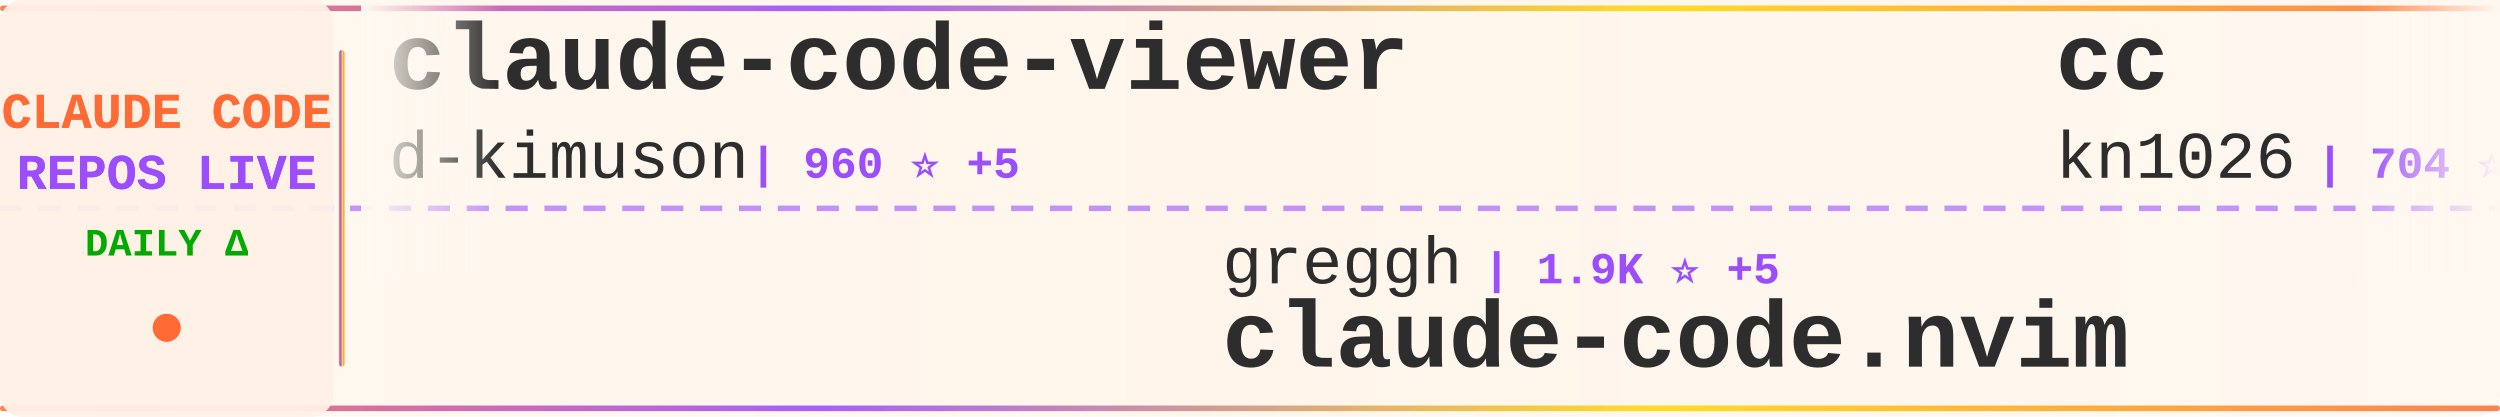
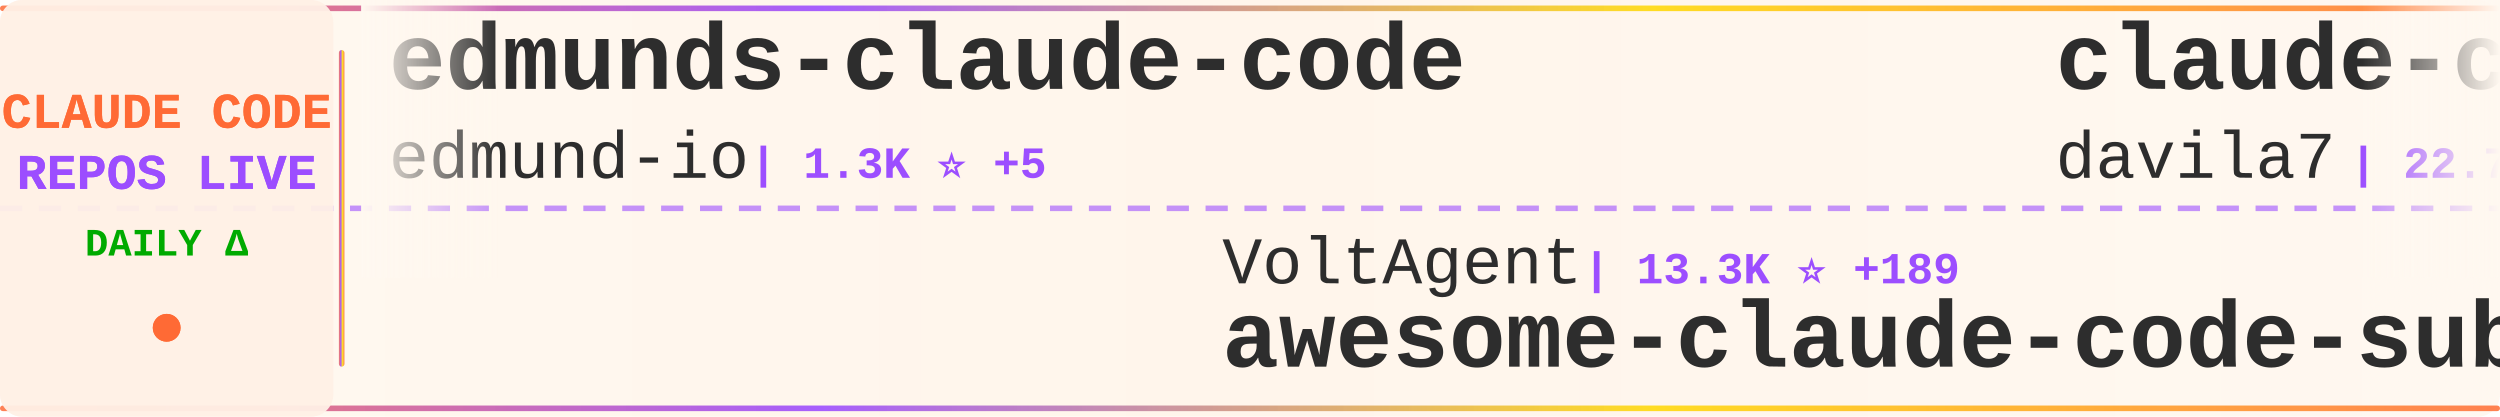
<svg xmlns="http://www.w3.org/2000/svg" width="900" height="150">
  <defs>
    <linearGradient id="tickerBg" x1="0%" y1="0%" x2="100%" y2="0%">
      <stop offset="0%" style="stop-color:#fff8f0;stop-opacity:0.98" />
      <stop offset="50%" style="stop-color:#fff5eb;stop-opacity:1" />
      <stop offset="100%" style="stop-color:#fff8f0;stop-opacity:0.98" />
    </linearGradient>
    <linearGradient id="borderGrad" x1="0%" y1="0%" x2="100%" y2="0%">
      <stop offset="0%" style="stop-color:#FF6B35;stop-opacity:0.85">
        <animate attributeName="stop-opacity" values="0.85;1;0.85" dur="2s" repeatCount="indefinite" />
      </stop>
      <stop offset="33%" style="stop-color:#9C4EFF;stop-opacity:0.9">
        <animate attributeName="stop-opacity" values="0.9;1;0.9" dur="2.2s" repeatCount="indefinite" />
      </stop>
      <stop offset="66%" style="stop-color:#FFD700;stop-opacity:0.85">
        <animate attributeName="stop-opacity" values="0.85;1;0.85" dur="1.8s" repeatCount="indefinite" />
      </stop>
      <stop offset="100%" style="stop-color:#FF6B35;stop-opacity:0.85">
        <animate attributeName="stop-opacity" values="0.85;1;0.85" dur="2s" repeatCount="indefinite" />
      </stop>
    </linearGradient>
    <filter id="textGlow">
      <feGaussianBlur stdDeviation="0.15" result="coloredBlur" />
      <feMerge>
        <feMergeNode in="coloredBlur" />
        <feMergeNode in="SourceGraphic" />
      </feMerge>
    </filter>
    <filter id="metricGlow">
      <feGaussianBlur stdDeviation="0.2" result="coloredBlur" />
      <feMerge>
        <feMergeNode in="coloredBlur" />
        <feMergeNode in="SourceGraphic" />
      </feMerge>
    </filter>
    <linearGradient id="leftFade" x1="0%" y1="0%" x2="100%" y2="0%">
      <stop offset="0%" style="stop-color:#fff8f0;stop-opacity:1" />
      <stop offset="100%" style="stop-color:#fff8f0;stop-opacity:0" />
    </linearGradient>
    <linearGradient id="rightFade" x1="0%" y1="0%" x2="100%" y2="0%">
      <stop offset="0%" style="stop-color:#fff8f0;stop-opacity:0" />
      <stop offset="100%" style="stop-color:#fff8f0;stop-opacity:1" />
    </linearGradient>
  </defs>
  <rect width="900" height="150" fill="url(#tickerBg)" rx="8" />
  <rect x="0" y="2" width="900" height="2" fill="url(#borderGrad)" rx="1" />
  <rect x="0" y="146" width="900" height="2" fill="url(#borderGrad)" rx="1" />
  <line x1="0" y1="75" x2="900" y2="75" stroke="#9C4EFF" stroke-width="2" stroke-dasharray="8 6" opacity="0.6" />
  <rect x="0" y="0" width="120" height="150" fill="#fff0e6" opacity="0.95" rx="8" />
  <text x="60" y="46" font-family="'Courier New', monospace" font-size="18" font-weight="bold" fill="#FF6B35" text-anchor="middle" filter="url(#textGlow)">
    CLAUDE CODE
  </text>
  <text x="60" y="68" font-family="'Courier New', monospace" font-size="18" font-weight="bold" fill="#9C4EFF" text-anchor="middle" filter="url(#textGlow)">
    REPOS LIVE
  </text>
  <text x="60" y="92" font-family="'Courier New', monospace" font-size="14" font-weight="bold" fill="#00aa00" text-anchor="middle">
    DAILY Δ
  </text>
  <circle cx="60" cy="118" r="5" fill="#FF6B35" filter="url(#metricGlow)">
    <animate attributeName="r" values="4;6;4" dur="1.5s" repeatCount="indefinite" />
    <animate attributeName="opacity" values="0.6;1;0.6" dur="1.5s" repeatCount="indefinite" />
  </circle>
  <rect x="122" y="18" width="2" height="114" fill="url(#borderGrad)" rx="1" />
  <clipPath id="tickerClip">
    <rect x="130" y="0" width="770" height="150" />
  </clipPath>
  <g clip-path="url(#tickerClip)">
    <g id="tickerItems">
      <animateTransform attributeName="transform" attributeType="XML" type="translate" from="0 0" to="-3000 0" dur="54s" repeatCount="indefinite" />
      <g transform="translate(0, 0)">
-         <text x="140" y="32" font-family="'Courier New', monospace" font-size="34" font-weight="bold" fill="#2d2d2d">claude-code-viewer</text>
-         <text x="140" y="64" font-family="'Courier New', monospace" font-size="24" font-weight="normal" fill="#2d2d2d" opacity="1.0">d-kimuson</text>
-         <text x="270" y="64" font-family="'Courier New', monospace" font-size="16" font-weight="bold" fill="#9C4EFF"> | 960 ⭐ +5</text>
+         <text x="140" y="32" font-family="'Courier New', monospace" font-size="34" font-weight="bold" fill="#2d2d2d">edmunds-claude-code</text>
+         <text x="140" y="64" font-family="'Courier New', monospace" font-size="24" font-weight="normal" fill="#2d2d2d" opacity="1.0">edmund-io</text>
+         <text x="270" y="64" font-family="'Courier New', monospace" font-size="16" font-weight="bold" fill="#9C4EFF"> | 1.3K ⭐ +5</text>
      </g>
      <g transform="translate(300, 0)">
-         <text x="140" y="102" font-family="'Courier New', monospace" font-size="24" font-weight="normal" fill="#2d2d2d" opacity="1.0">greggh</text>
-         <text x="234" y="102" font-family="'Courier New', monospace" font-size="16" font-weight="bold" fill="#9C4EFF"> | 1.9K ⭐ +5</text>
-         <text x="140" y="132" font-family="'Courier New', monospace" font-size="34" font-weight="bold" fill="#2d2d2d">claude-code.nvim</text>
+         <text x="140" y="102" font-family="'Courier New', monospace" font-size="24" font-weight="normal" fill="#2d2d2d" opacity="1.0">VoltAgent</text>
+         <text x="270" y="102" font-family="'Courier New', monospace" font-size="16" font-weight="bold" fill="#9C4EFF"> | 13.3K ⭐ +189</text>
+         <text x="140" y="132" font-family="'Courier New', monospace" font-size="34" font-weight="bold" fill="#2d2d2d">awesome-claude-code-suba...</text>
      </g>
      <g transform="translate(600, 0)">
-         <text x="140" y="32" font-family="'Courier New', monospace" font-size="34" font-weight="bold" fill="#2d2d2d">cc</text>
-         <text x="140" y="64" font-family="'Courier New', monospace" font-size="24" font-weight="normal" fill="#2d2d2d" opacity="1.0">kn1026</text>
-         <text x="234" y="64" font-family="'Courier New', monospace" font-size="16" font-weight="bold" fill="#9C4EFF"> | 704 ⭐</text>
+         <text x="140" y="32" font-family="'Courier New', monospace" font-size="34" font-weight="bold" fill="#2d2d2d">claude-code-templates</text>
+         <text x="140" y="64" font-family="'Courier New', monospace" font-size="24" font-weight="normal" fill="#2d2d2d" opacity="1.0">davila7</text>
+         <text x="246" y="64" font-family="'Courier New', monospace" font-size="16" font-weight="bold" fill="#9C4EFF"> | 22.7K ⭐ +89</text>
      </g>
      <g transform="translate(900, 0)">
-         <text x="140" y="102" font-family="'Courier New', monospace" font-size="24" font-weight="normal" fill="#2d2d2d" opacity="1.0">BloopAI</text>
-         <text x="246" y="102" font-family="'Courier New', monospace" font-size="16" font-weight="bold" fill="#9C4EFF"> | 22.9K ⭐ +88</text>
-         <text x="140" y="132" font-family="'Courier New', monospace" font-size="34" font-weight="bold" fill="#2d2d2d">vibe-kanban</text>
+         <text x="140" y="102" font-family="'Courier New', monospace" font-size="24" font-weight="normal" fill="#2d2d2d" opacity="1.0">disler</text>
+         <text x="234" y="102" font-family="'Courier New', monospace" font-size="16" font-weight="bold" fill="#9C4EFF"> | 1.3K ⭐ +4</text>
+         <text x="140" y="132" font-family="'Courier New', monospace" font-size="34" font-weight="bold" fill="#2d2d2d">claude-code-hooks-multi-...</text>
      </g>
      <g transform="translate(1200, 0)">
-         <text x="140" y="32" font-family="'Courier New', monospace" font-size="34" font-weight="bold" fill="#2d2d2d">claude-code-hub</text>
-         <text x="140" y="64" font-family="'Courier New', monospace" font-size="24" font-weight="normal" fill="#2d2d2d" opacity="1.0">ding113</text>
-         <text x="246" y="64" font-family="'Courier New', monospace" font-size="16" font-weight="bold" fill="#9C4EFF"> | 1.7K ⭐ +20</text>
+         <text x="140" y="32" font-family="'Courier New', monospace" font-size="34" font-weight="bold" fill="#2d2d2d">ralph-claude-code</text>
+         <text x="140" y="64" font-family="'Courier New', monospace" font-size="24" font-weight="normal" fill="#2d2d2d" opacity="1.0">frankbria</text>
+         <text x="270" y="64" font-family="'Courier New', monospace" font-size="16" font-weight="bold" fill="#9C4EFF"> | 7.7K ⭐ +49</text>
      </g>
      <g transform="translate(1500, 0)">
-         <text x="140" y="102" font-family="'Courier New', monospace" font-size="24" font-weight="normal" fill="#2d2d2d" opacity="1.0">nishimoto265</text>
-         <text x="306" y="102" font-family="'Courier New', monospace" font-size="16" font-weight="bold" fill="#9C4EFF"> | 493 ⭐</text>
-         <text x="140" y="132" font-family="'Courier New', monospace" font-size="34" font-weight="bold" fill="#2d2d2d">Claude-Code-Communicatio...</text>
+         <text x="140" y="102" font-family="'Courier New', monospace" font-size="24" font-weight="normal" fill="#2d2d2d" opacity="1.0">anthropics</text>
+         <text x="282" y="102" font-family="'Courier New', monospace" font-size="16" font-weight="bold" fill="#9C4EFF"> | 5.3K ⭐ +22</text>
+         <text x="140" y="132" font-family="'Courier New', monospace" font-size="34" font-weight="bold" fill="#2d2d2d">claude-agent-sdk-python</text>
      </g>
      <g transform="translate(1800, 0)">
-         <text x="140" y="32" font-family="'Courier New', monospace" font-size="34" font-weight="bold" fill="#2d2d2d">claude-code-source-code-...</text>
-         <text x="140" y="64" font-family="'Courier New', monospace" font-size="24" font-weight="normal" fill="#2d2d2d" opacity="1.0">ghuntley</text>
-         <text x="258" y="64" font-family="'Courier New', monospace" font-size="16" font-weight="bold" fill="#9C4EFF"> | 858 ⭐ +1</text>
+         <text x="140" y="32" font-family="'Courier New', monospace" font-size="34" font-weight="bold" fill="#2d2d2d">claude-code-my-workflow</text>
+         <text x="140" y="64" font-family="'Courier New', monospace" font-size="24" font-weight="normal" fill="#2d2d2d" opacity="1.0">pedrohcgs</text>
+         <text x="270" y="64" font-family="'Courier New', monospace" font-size="16" font-weight="bold" fill="#9C4EFF"> | 595 ⭐ +10</text>
      </g>
      <g transform="translate(2100, 0)">
-         <text x="140" y="102" font-family="'Courier New', monospace" font-size="24" font-weight="normal" fill="#2d2d2d" opacity="1.0">bfly123</text>
-         <text x="246" y="102" font-family="'Courier New', monospace" font-size="16" font-weight="bold" fill="#9C4EFF"> | 1.5K ⭐ +25</text>
-         <text x="140" y="132" font-family="'Courier New', monospace" font-size="34" font-weight="bold" fill="#2d2d2d">claude_code_bridge</text>
+         <text x="140" y="102" font-family="'Courier New', monospace" font-size="24" font-weight="normal" fill="#2d2d2d" opacity="1.0">jeremylongshore</text>
+         <text x="342" y="102" font-family="'Courier New', monospace" font-size="16" font-weight="bold" fill="#9C4EFF"> | 1.6K ⭐ +10</text>
+         <text x="140" y="132" font-family="'Courier New', monospace" font-size="34" font-weight="bold" fill="#2d2d2d">claude-code-plugins-plus...</text>
      </g>
      <g transform="translate(2400, 0)">
-         <text x="140" y="32" font-family="'Courier New', monospace" font-size="34" font-weight="bold" fill="#2d2d2d">claude-code-guide</text>
-         <text x="140" y="64" font-family="'Courier New', monospace" font-size="24" font-weight="normal" fill="#2d2d2d" opacity="1.0">zebbern</text>
-         <text x="246" y="64" font-family="'Courier New', monospace" font-size="16" font-weight="bold" fill="#9C4EFF"> | 3.6K ⭐ +9</text>
+         <text x="140" y="32" font-family="'Courier New', monospace" font-size="34" font-weight="bold" fill="#2d2d2d">everything-claude-code</text>
+         <text x="140" y="64" font-family="'Courier New', monospace" font-size="24" font-weight="normal" fill="#2d2d2d" opacity="1.0">affaan-m</text>
+         <text x="258" y="64" font-family="'Courier New', monospace" font-size="16" font-weight="bold" fill="#9C4EFF"> | 71.3K ⭐ +1.5K</text>
      </g>
      <g transform="translate(2700, 0)">
-         <text x="140" y="102" font-family="'Courier New', monospace" font-size="24" font-weight="normal" fill="#2d2d2d" opacity="1.0">https-deeplearning-ai</text>
-         <text x="414" y="102" font-family="'Courier New', monospace" font-size="16" font-weight="bold" fill="#9C4EFF"> | 449 ⭐ +2</text>
-         <text x="140" y="132" font-family="'Courier New', monospace" font-size="34" font-weight="bold" fill="#2d2d2d">sc-claude-code-files</text>
+         <text x="140" y="102" font-family="'Courier New', monospace" font-size="24" font-weight="normal" fill="#2d2d2d" opacity="1.0">steipete</text>
+         <text x="258" y="102" font-family="'Courier New', monospace" font-size="16" font-weight="bold" fill="#9C4EFF"> | 1.2K ⭐ +1</text>
+         <text x="140" y="132" font-family="'Courier New', monospace" font-size="34" font-weight="bold" fill="#2d2d2d">claude-code-mcp</text>
      </g>
      <g transform="translate(3000, 0)">
-         <text x="140" y="32" font-family="'Courier New', monospace" font-size="34" font-weight="bold" fill="#2d2d2d">claude-code-viewer</text>
-         <text x="140" y="64" font-family="'Courier New', monospace" font-size="24" font-weight="normal" fill="#2d2d2d" opacity="1.0">d-kimuson</text>
-         <text x="270" y="64" font-family="'Courier New', monospace" font-size="16" font-weight="bold" fill="#9C4EFF"> | 960 ⭐ +5</text>
+         <text x="140" y="32" font-family="'Courier New', monospace" font-size="34" font-weight="bold" fill="#2d2d2d">edmunds-claude-code</text>
+         <text x="140" y="64" font-family="'Courier New', monospace" font-size="24" font-weight="normal" fill="#2d2d2d" opacity="1.0">edmund-io</text>
+         <text x="270" y="64" font-family="'Courier New', monospace" font-size="16" font-weight="bold" fill="#9C4EFF"> | 1.3K ⭐ +5</text>
      </g>
      <g transform="translate(3300, 0)">
-         <text x="140" y="102" font-family="'Courier New', monospace" font-size="24" font-weight="normal" fill="#2d2d2d" opacity="1.0">greggh</text>
-         <text x="234" y="102" font-family="'Courier New', monospace" font-size="16" font-weight="bold" fill="#9C4EFF"> | 1.9K ⭐ +5</text>
-         <text x="140" y="132" font-family="'Courier New', monospace" font-size="34" font-weight="bold" fill="#2d2d2d">claude-code.nvim</text>
+         <text x="140" y="102" font-family="'Courier New', monospace" font-size="24" font-weight="normal" fill="#2d2d2d" opacity="1.0">VoltAgent</text>
+         <text x="270" y="102" font-family="'Courier New', monospace" font-size="16" font-weight="bold" fill="#9C4EFF"> | 13.3K ⭐ +189</text>
+         <text x="140" y="132" font-family="'Courier New', monospace" font-size="34" font-weight="bold" fill="#2d2d2d">awesome-claude-code-suba...</text>
      </g>
      <g transform="translate(3600, 0)">
-         <text x="140" y="32" font-family="'Courier New', monospace" font-size="34" font-weight="bold" fill="#2d2d2d">cc</text>
-         <text x="140" y="64" font-family="'Courier New', monospace" font-size="24" font-weight="normal" fill="#2d2d2d" opacity="1.0">kn1026</text>
-         <text x="234" y="64" font-family="'Courier New', monospace" font-size="16" font-weight="bold" fill="#9C4EFF"> | 704 ⭐</text>
+         <text x="140" y="32" font-family="'Courier New', monospace" font-size="34" font-weight="bold" fill="#2d2d2d">claude-code-templates</text>
+         <text x="140" y="64" font-family="'Courier New', monospace" font-size="24" font-weight="normal" fill="#2d2d2d" opacity="1.0">davila7</text>
+         <text x="246" y="64" font-family="'Courier New', monospace" font-size="16" font-weight="bold" fill="#9C4EFF"> | 22.7K ⭐ +89</text>
      </g>
      <g transform="translate(3900, 0)">
-         <text x="140" y="102" font-family="'Courier New', monospace" font-size="24" font-weight="normal" fill="#2d2d2d" opacity="1.0">BloopAI</text>
-         <text x="246" y="102" font-family="'Courier New', monospace" font-size="16" font-weight="bold" fill="#9C4EFF"> | 22.9K ⭐ +88</text>
-         <text x="140" y="132" font-family="'Courier New', monospace" font-size="34" font-weight="bold" fill="#2d2d2d">vibe-kanban</text>
+         <text x="140" y="102" font-family="'Courier New', monospace" font-size="24" font-weight="normal" fill="#2d2d2d" opacity="1.0">disler</text>
+         <text x="234" y="102" font-family="'Courier New', monospace" font-size="16" font-weight="bold" fill="#9C4EFF"> | 1.3K ⭐ +4</text>
+         <text x="140" y="132" font-family="'Courier New', monospace" font-size="34" font-weight="bold" fill="#2d2d2d">claude-code-hooks-multi-...</text>
      </g>
    </g>
  </g>
  <rect x="130" y="0" width="50" height="100" fill="url(#leftFade)" />
  <rect x="850" y="0" width="50" height="100" fill="url(#rightFade)" />
</svg>
